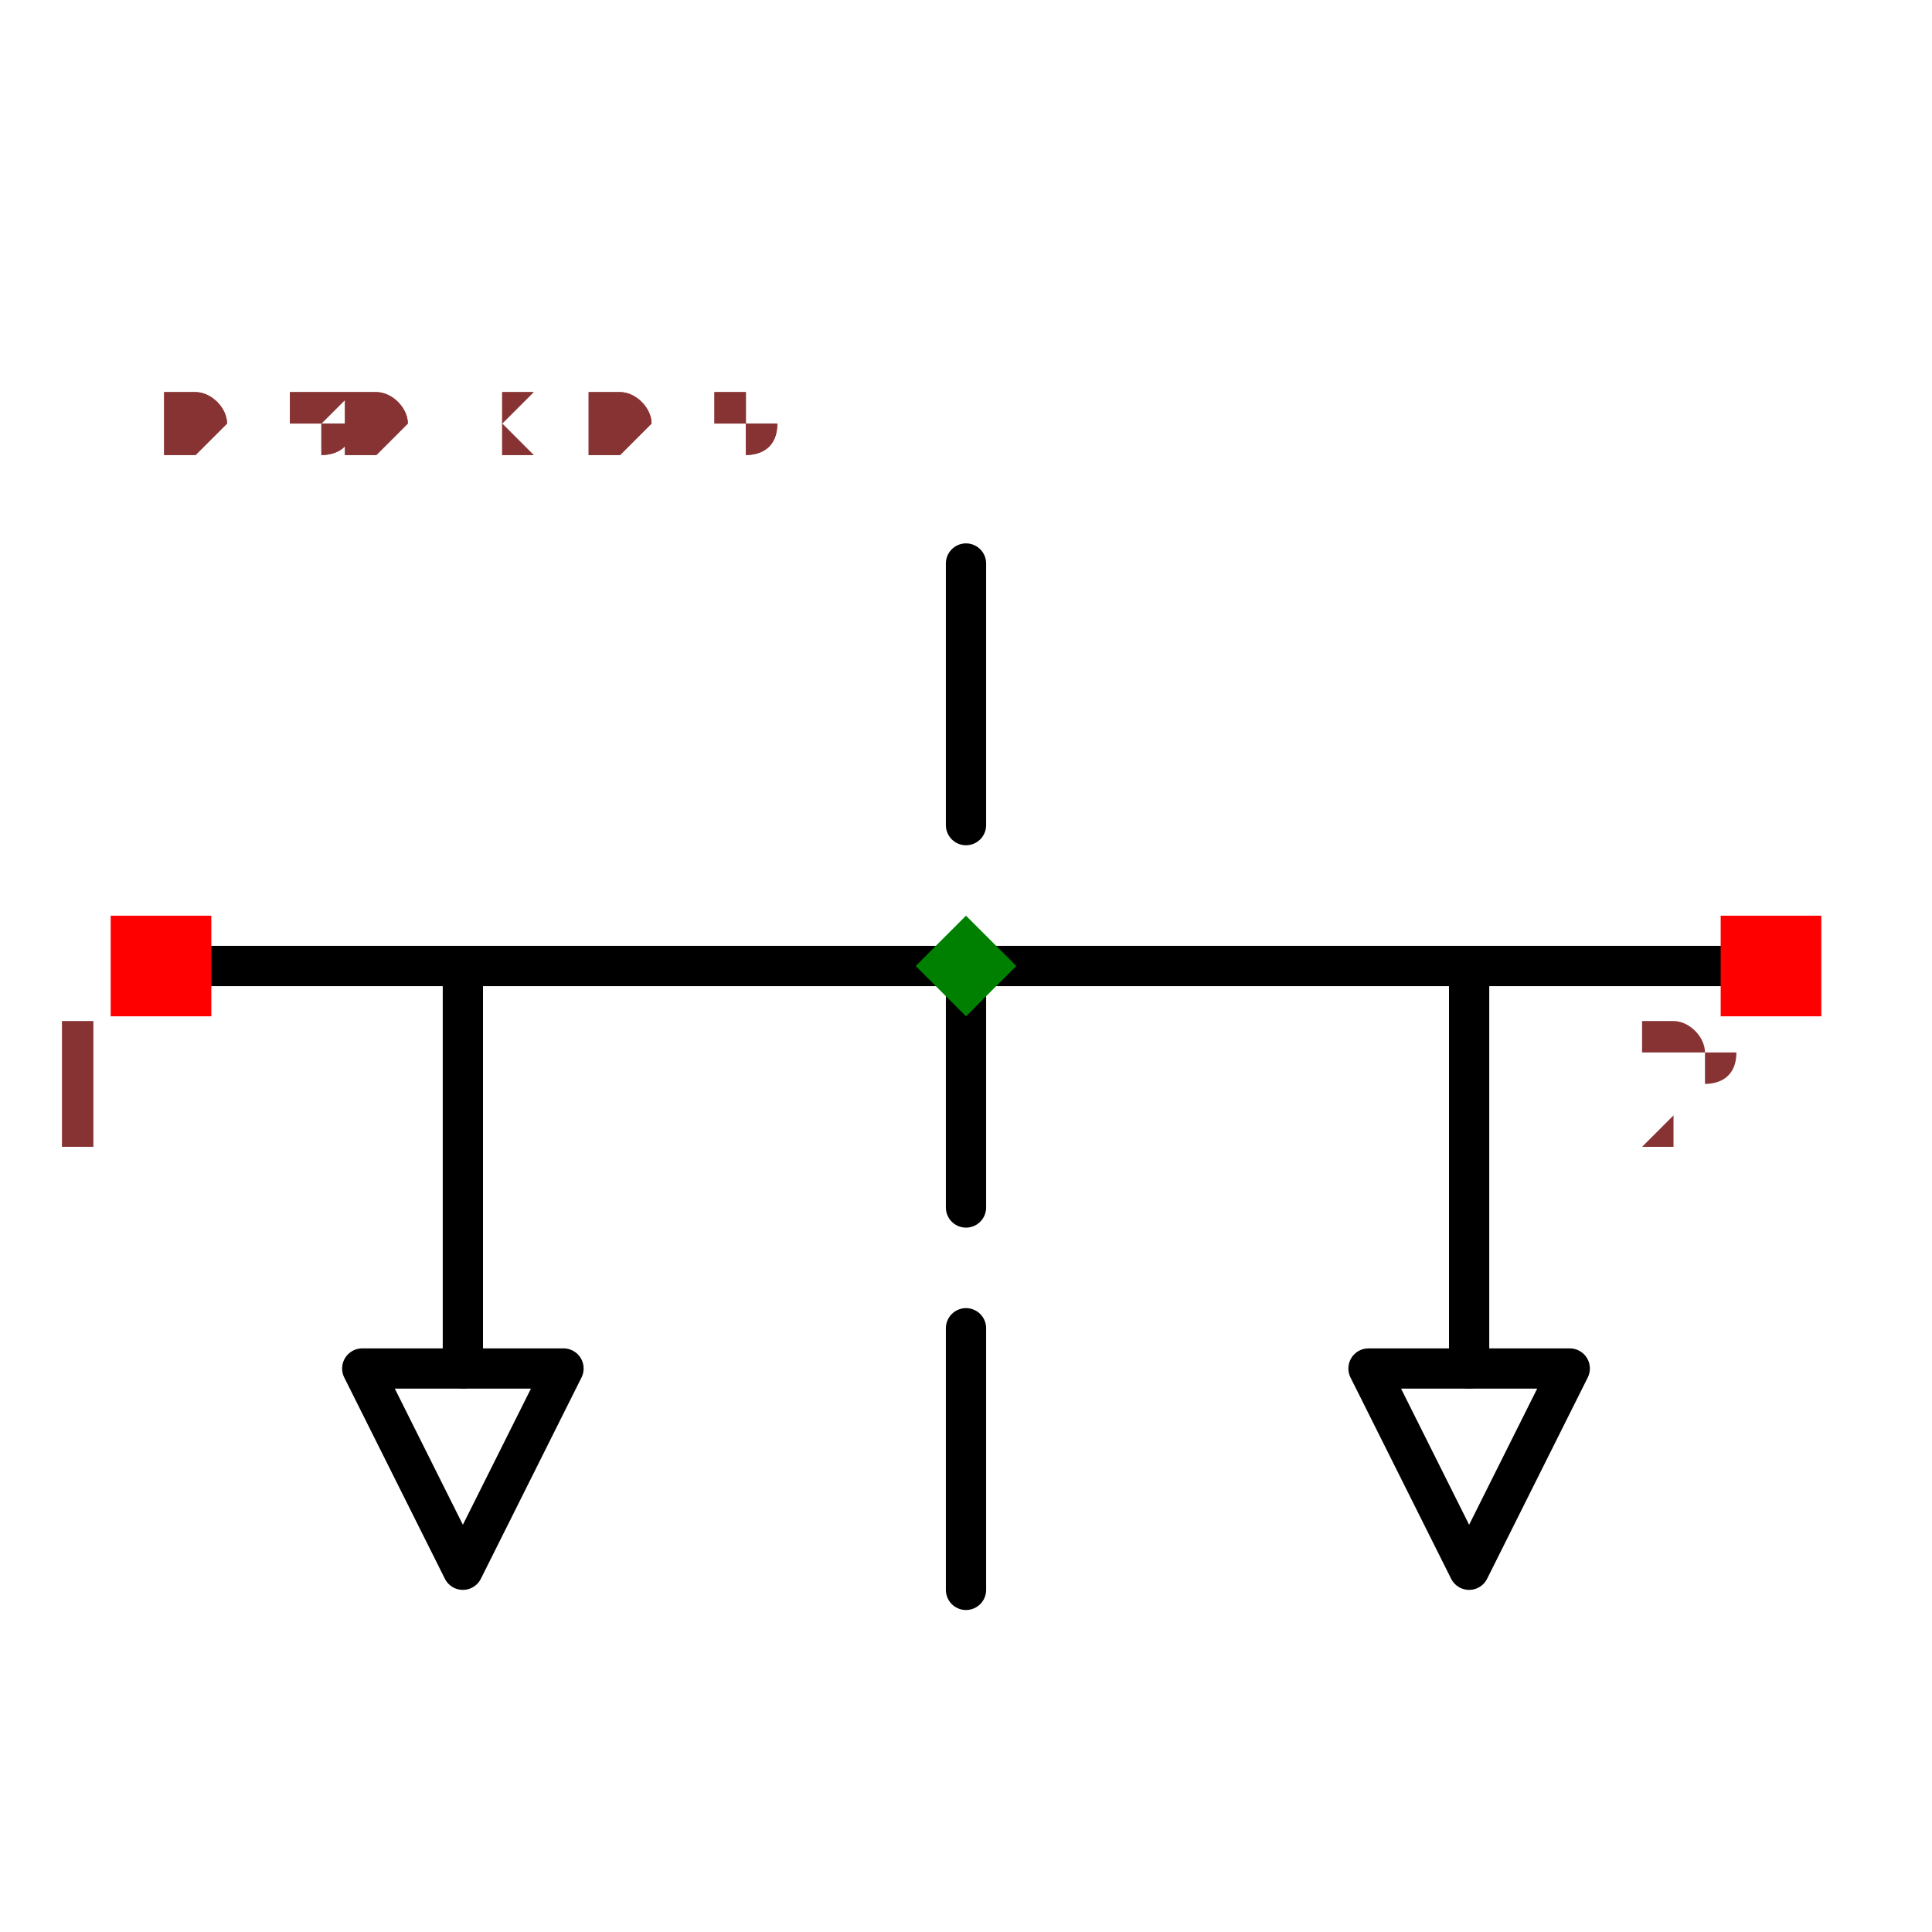
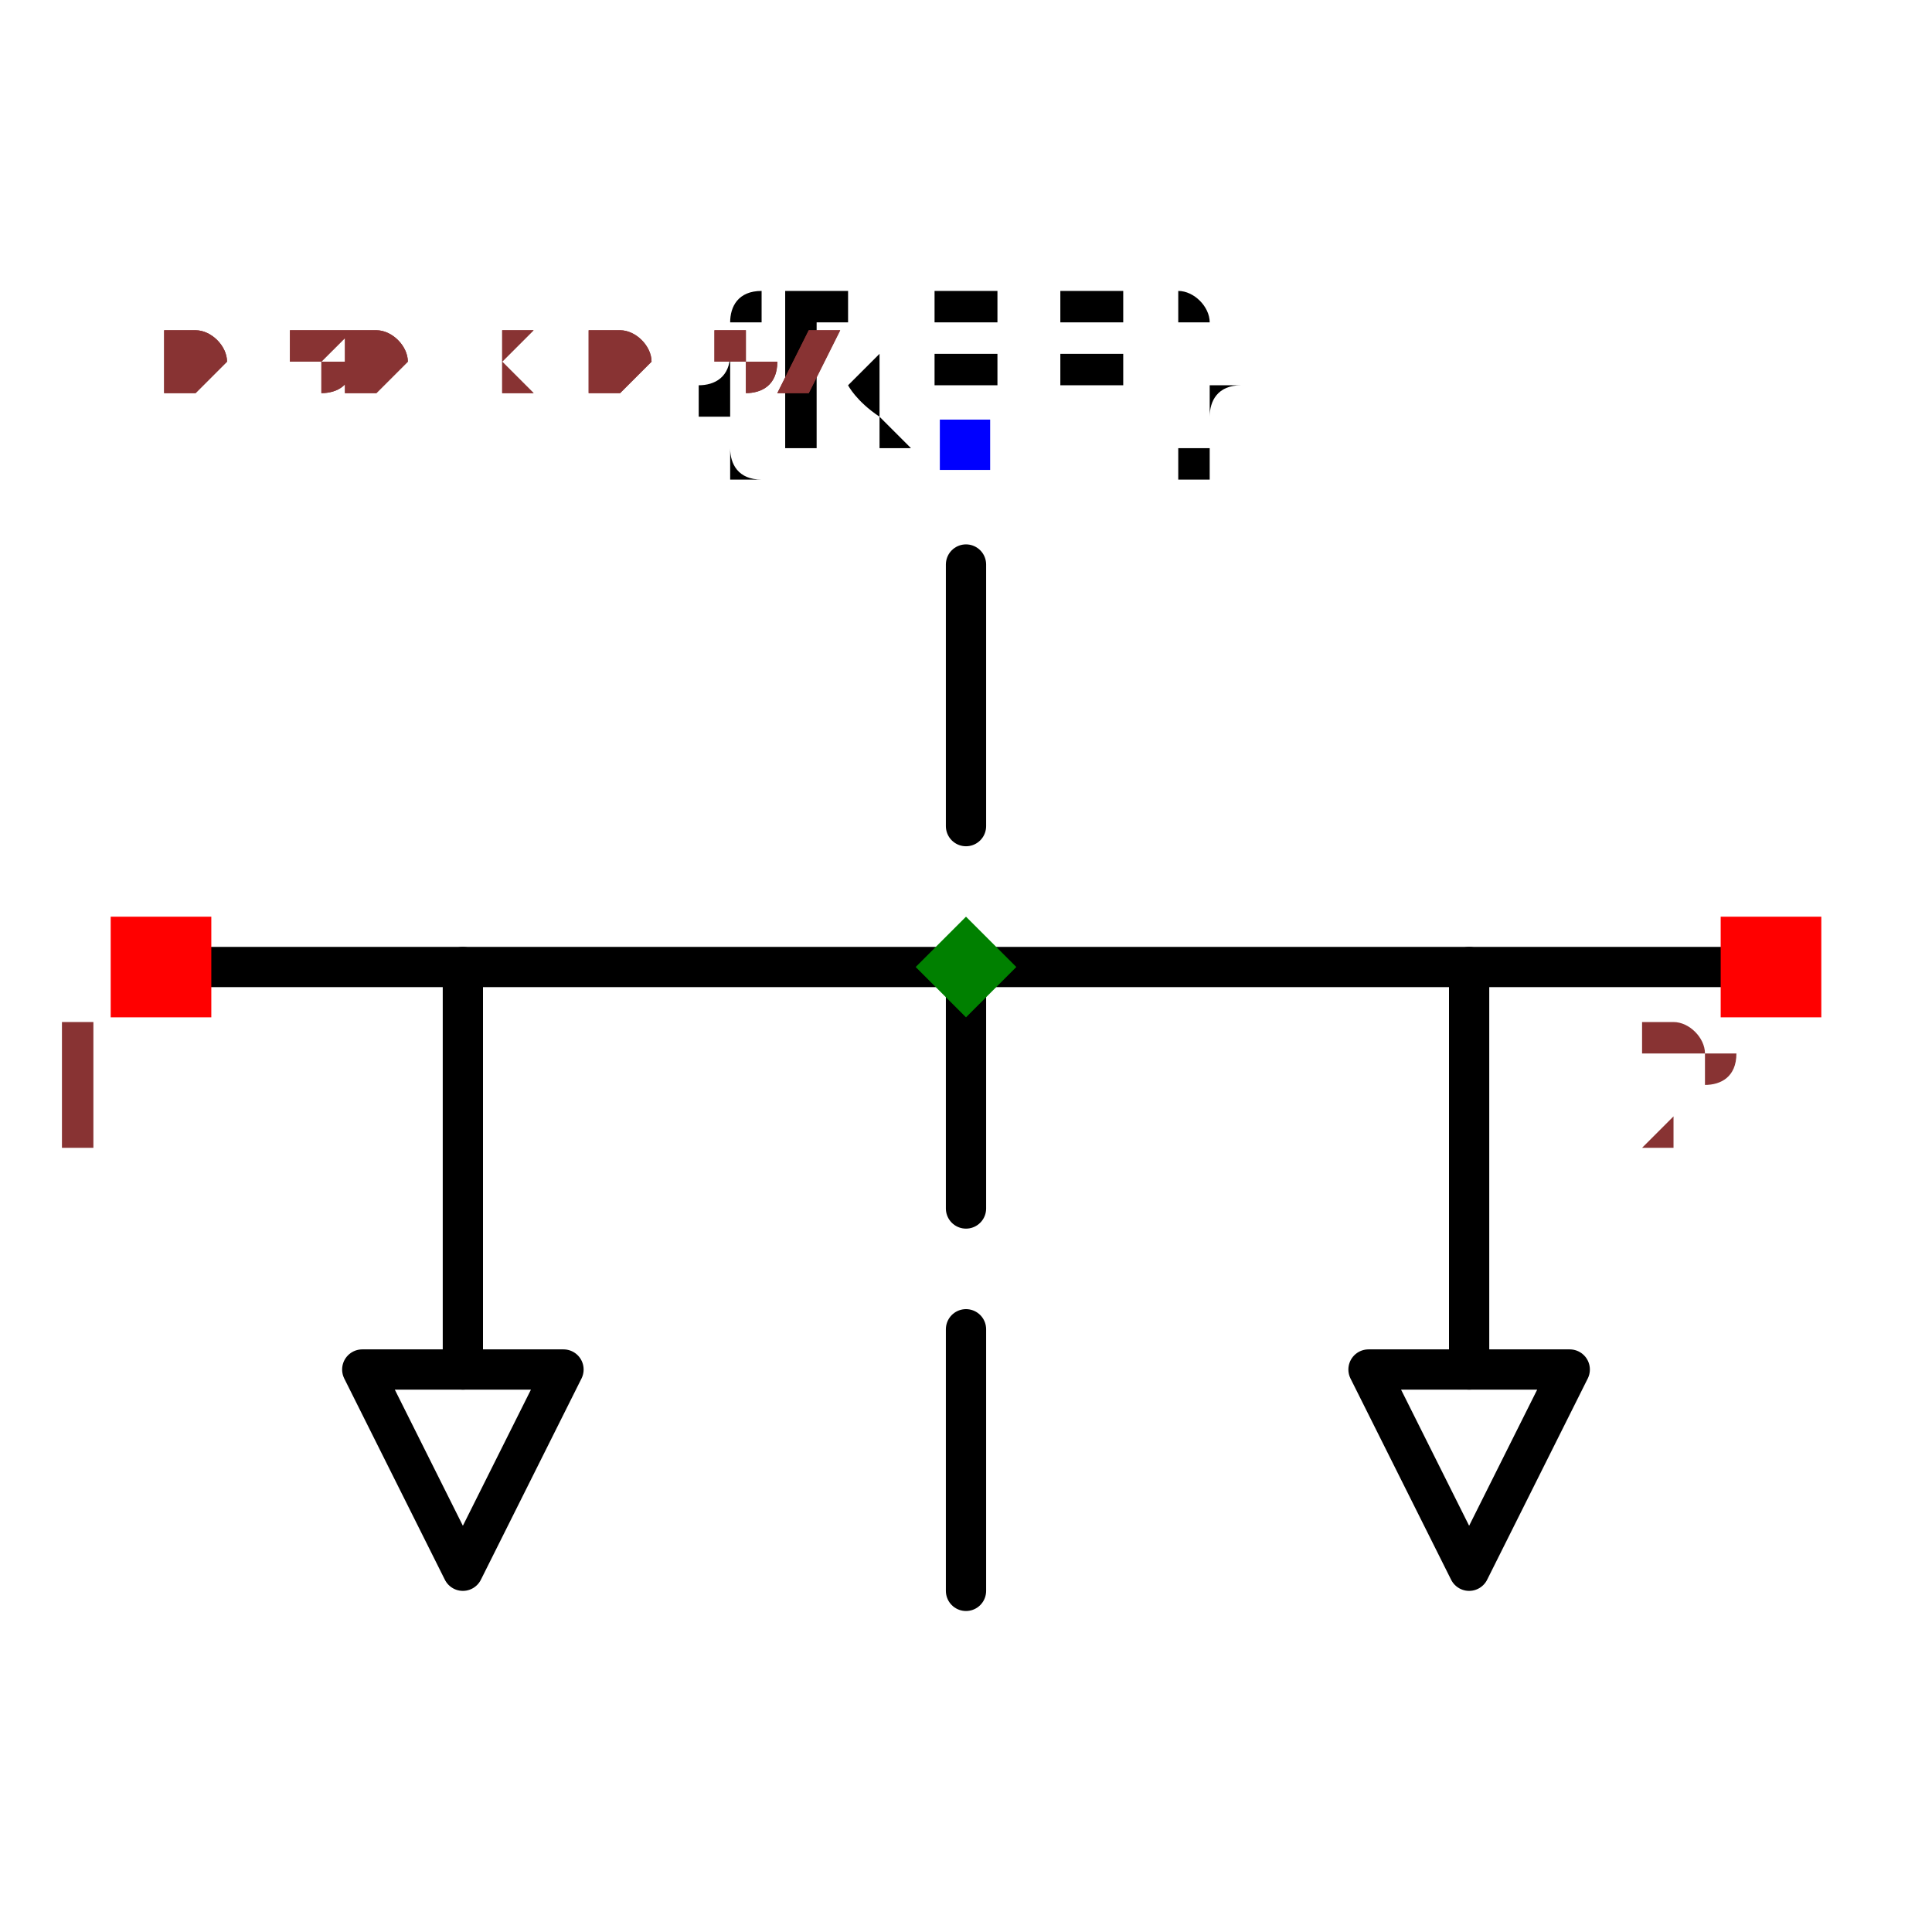
- <svg xmlns="http://www.w3.org/2000/svg" width="150" height="150" viewBox="-0.48 -0.306 0.96 0.612">
+ <svg xmlns="http://www.w3.org/2000/svg" width="150" height="150" viewBox="-0.48 -0.342 0.96 0.683">
  <path d="M-0.4,0 L0.4,0" fill="none" stroke="black" stroke-width="0.02" stroke-linecap="round" stroke-linejoin="round" />
  <path d="M0,-0.2 L0,-0.07" fill="none" stroke="black" stroke-width="0.02" stroke-linecap="round" stroke-linejoin="round" />
  <path d="M0,-0.01 L0,0.12" fill="none" stroke="black" stroke-width="0.02" stroke-linecap="round" stroke-linejoin="round" />
  <path d="M0,0.18 L0,0.31" fill="none" stroke="black" stroke-width="0.02" stroke-linecap="round" stroke-linejoin="round" />
  <path d="M-0.25,0 L-0.25,0.2" fill="none" stroke="black" stroke-width="0.02" stroke-linecap="round" stroke-linejoin="round" />
  <path d="M0.25,0 L0.25,0.2" fill="none" stroke="black" stroke-width="0.02" stroke-linecap="round" stroke-linejoin="round" />
  <path d="M-0.3,0.2 L-0.25,0.3 L-0.2,0.2 L-0.3,0.2" fill="none" stroke="black" stroke-width="0.02" stroke-linecap="round" stroke-linejoin="round" />
  <path d="M0.2,0.2 L0.25,0.3 L0.3,0.2 L0.2,0.2" fill="none" stroke="black" stroke-width="0.02" stroke-linecap="round" stroke-linejoin="round" />
+   <text x="0" y="-0.259" dx="0" dy="0" text-anchor="middle" style="font: 0.1px monospace; fill: black">{REF}</text>
+   <rect x="-0.013" y="-0.272" width="0.025" height="0.025" fill="blue" />
  <rect x="-0.425" y="-0.025" width="0.05" height="0.05" fill="red" />
  <text x="-0.44" y="0.09" text-anchor="middle" style="font: 0.08px monospace; fill: #833;">1</text>
  <rect x="0.375" y="-0.025" width="0.05" height="0.05" fill="red" />
  <text x="0.36" y="0.09" text-anchor="middle" style="font: 0.08px monospace; fill: #833;">2</text>
  <path d="M 0 -0.025 L 0.025 0 L 0 0.025 L -0.025 0 Z" fill="green" />
-   <text x="-0.4" y="-0.255" style="font: 0.05px monospace; fill: #833;">0.80 x 0.51</text>
-   <text x="-0.4" y="-0.255" style="font: 0.05px monospace; fill: #833;">0.80 x 0.51</text>
+   <text x="-0.4" y="-0.285" style="font: 0.05px monospace; fill: #833;">0.80 x 0.57</text>
+   <text x="-0.4" y="-0.285" style="font: 0.05px monospace; fill: #833;">0.80 x 0.57</text>
</svg>
